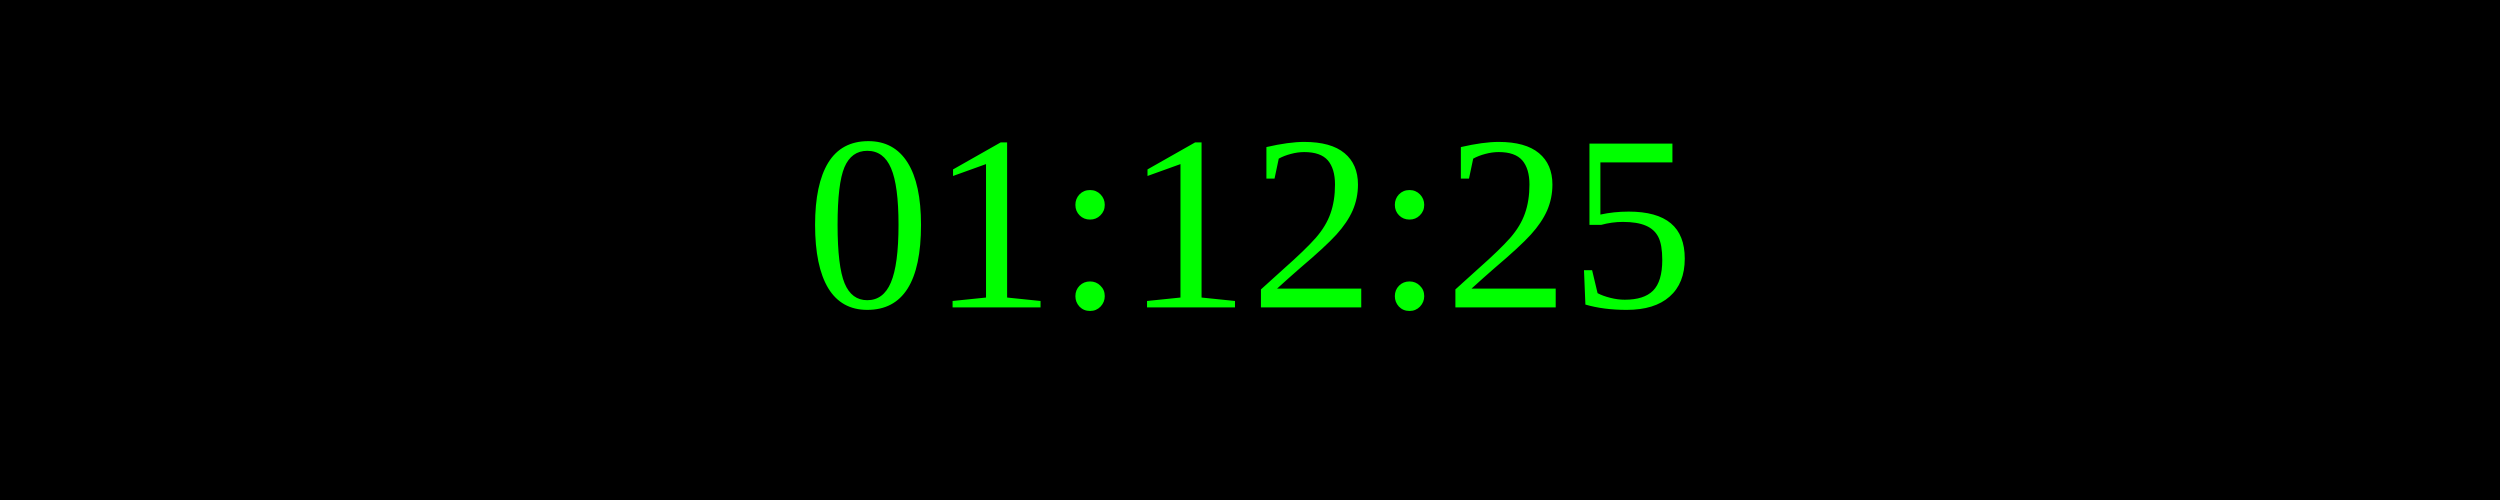
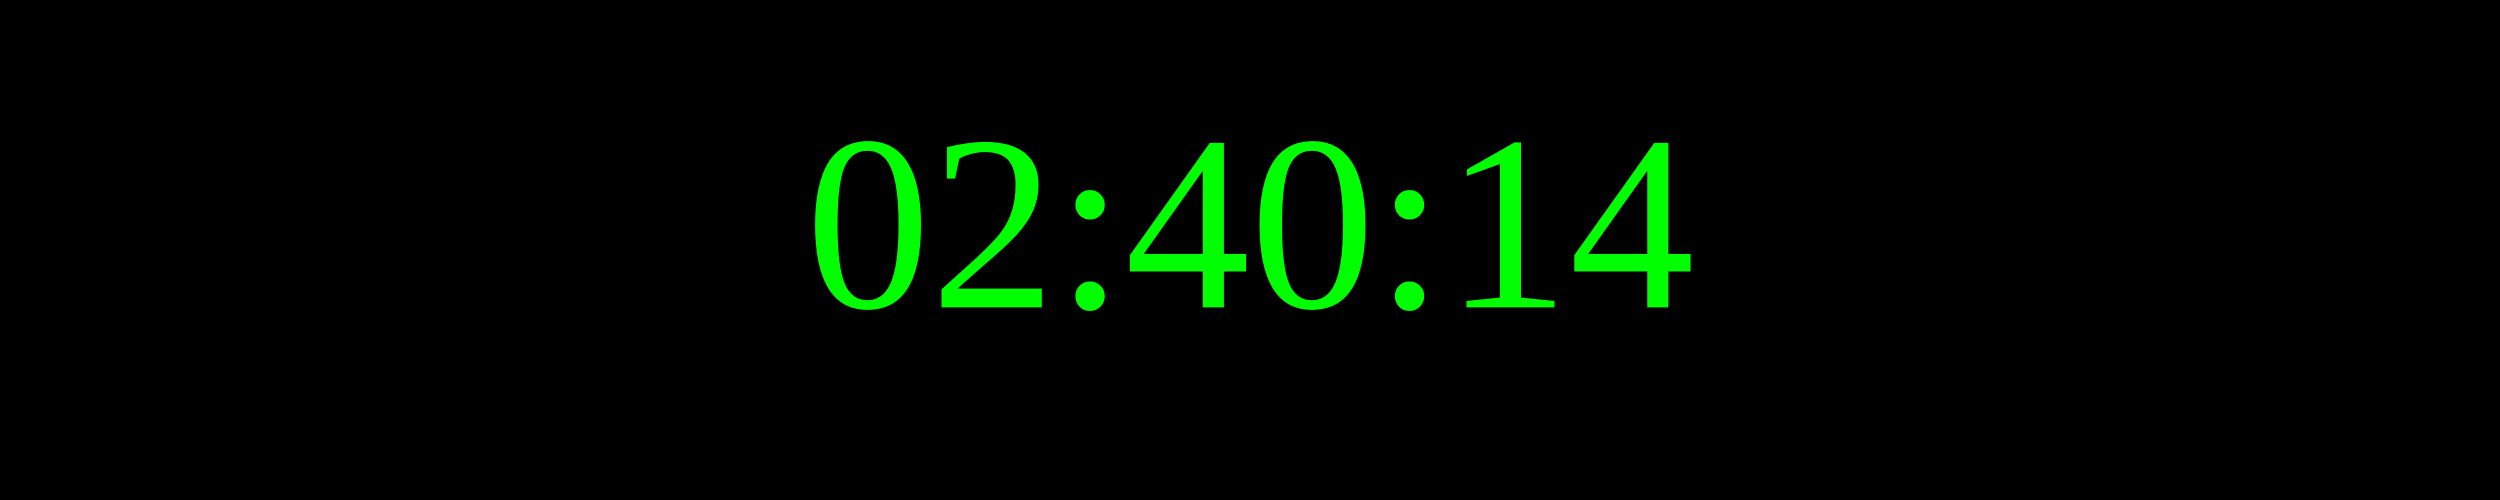
<svg xmlns="http://www.w3.org/2000/svg" width="250" height="50">
  <rect width="100%" height="100%" fill="black" />
  <text x="50%" y="50%" font-size="25" fill="lime" text-anchor="middle" dominant-baseline="middle">
- 01:12:25
+ 02:40:14
</text>
</svg>
